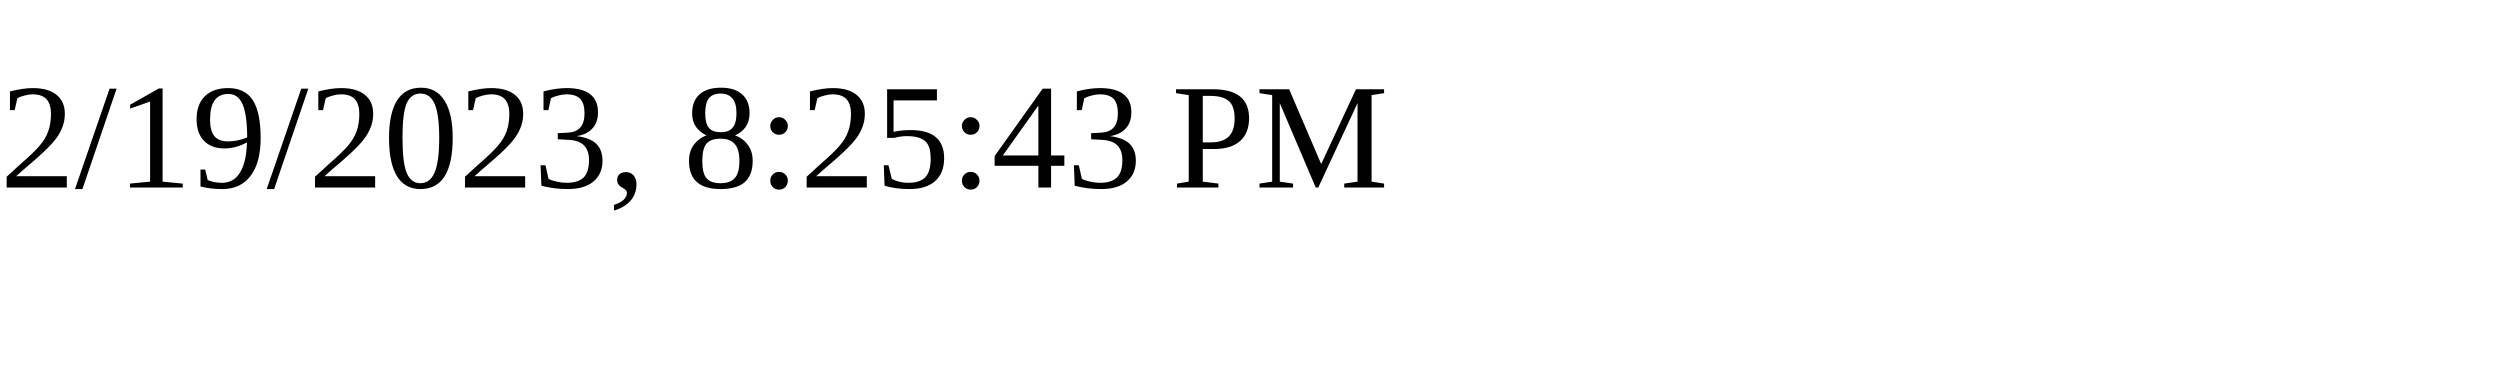
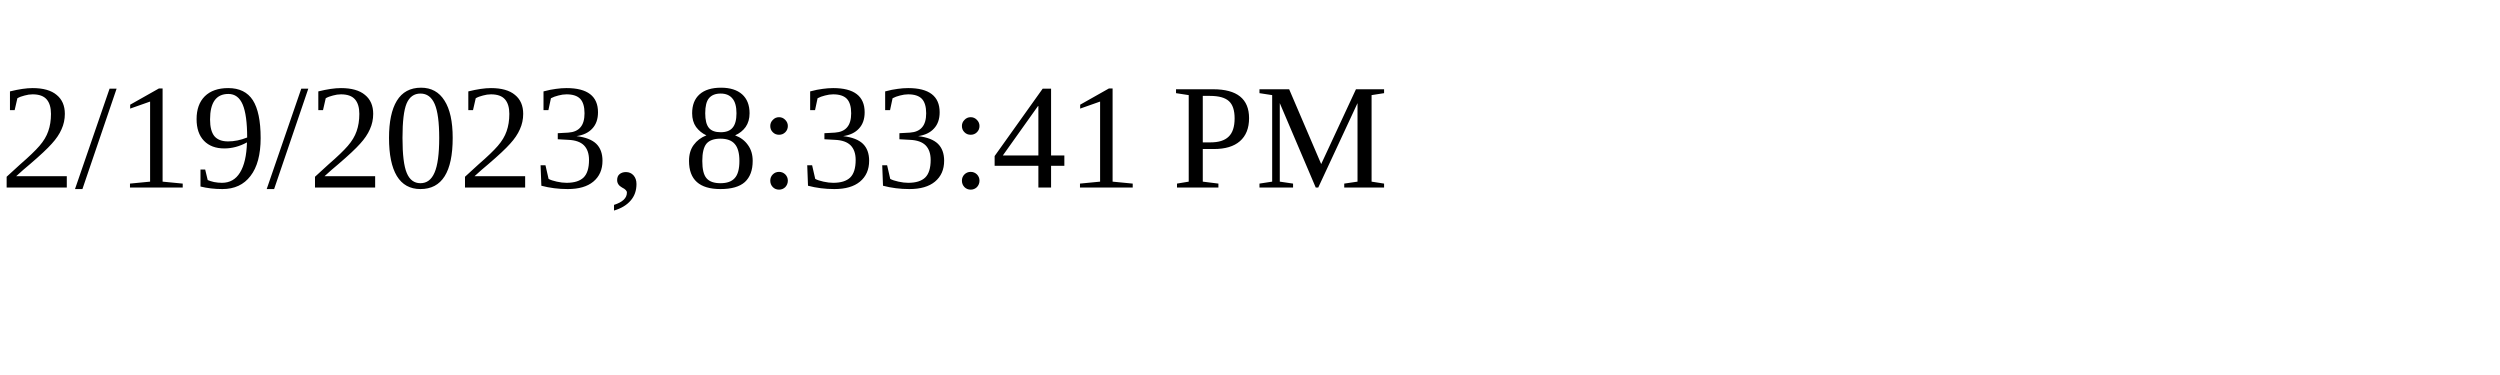
<svg xmlns="http://www.w3.org/2000/svg" height="30" width="200">
-   <text x="0" y="15">2/19/2023, 8:25:43 PM</text>
+   <text x="0" y="15">2/19/2023, 8:33:41 PM</text>
</svg>
